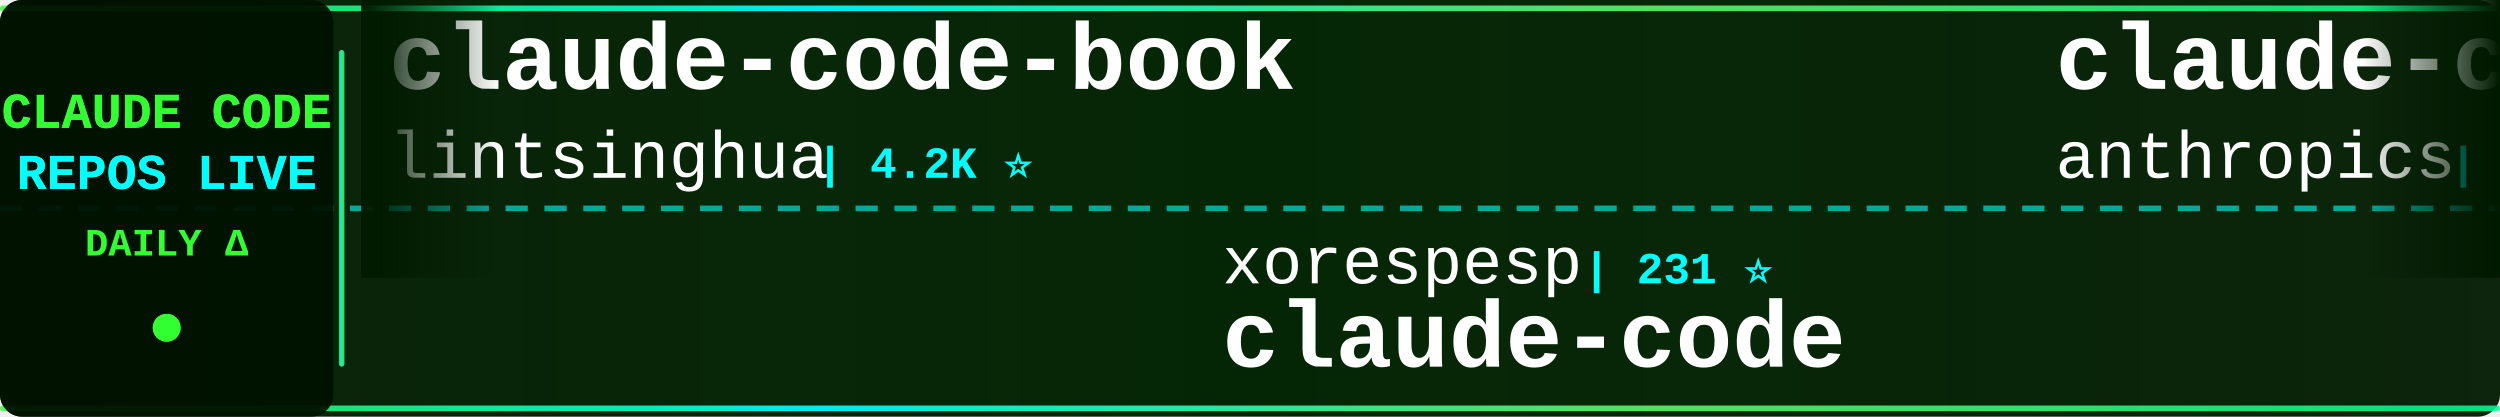
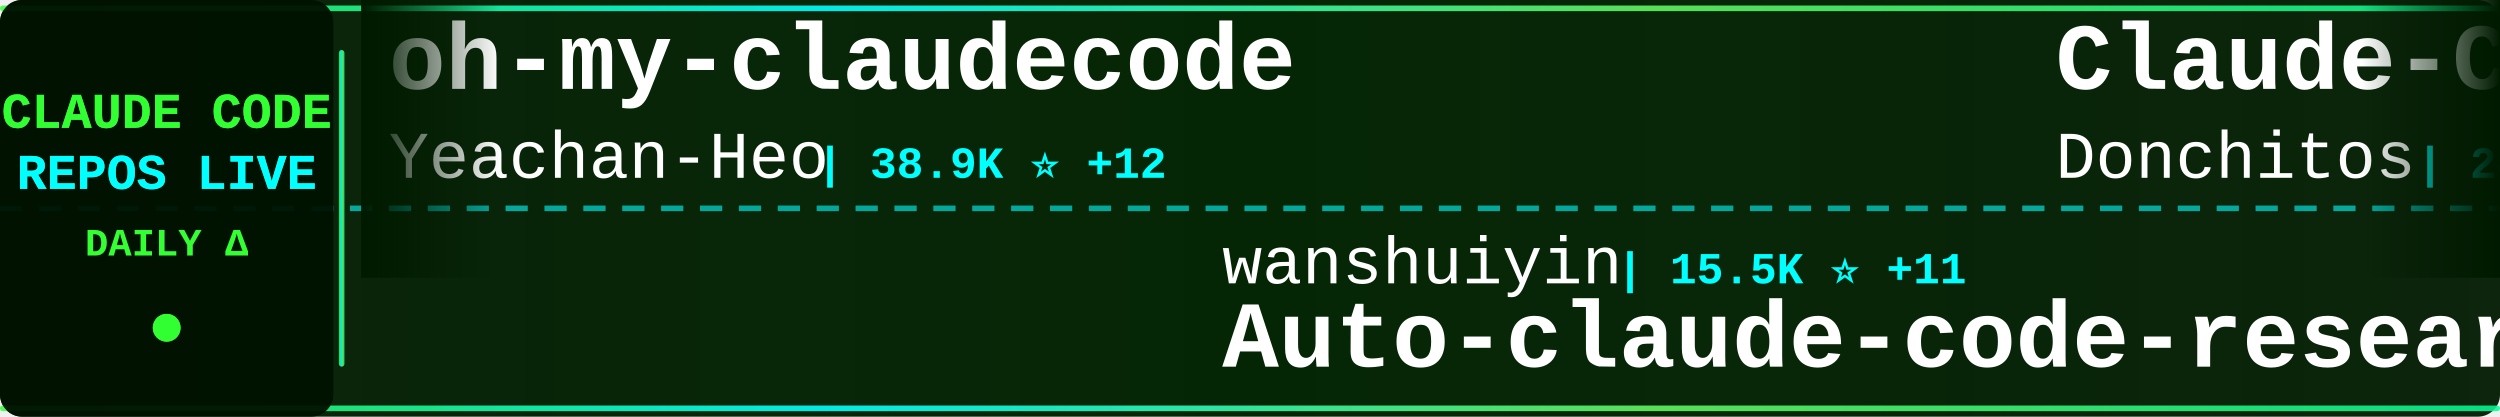
<svg xmlns="http://www.w3.org/2000/svg" width="900" height="150">
  <defs>
    <linearGradient id="tickerBg" x1="0%" y1="0%" x2="100%" y2="0%">
      <stop offset="0%" style="stop-color:#001a00;stop-opacity:0.95" />
      <stop offset="50%" style="stop-color:#002200;stop-opacity:0.98" />
      <stop offset="100%" style="stop-color:#001a00;stop-opacity:0.95" />
    </linearGradient>
    <linearGradient id="borderGrad" x1="0%" y1="0%" x2="100%" y2="0%">
      <stop offset="0%" style="stop-color:#33ff33;stop-opacity:0.85">
        <animate attributeName="stop-opacity" values="0.85;1;0.85" dur="2s" repeatCount="indefinite" />
      </stop>
      <stop offset="33%" style="stop-color:#00ffff;stop-opacity:0.9">
        <animate attributeName="stop-opacity" values="0.9;1;0.9" dur="2.2s" repeatCount="indefinite" />
      </stop>
      <stop offset="66%" style="stop-color:#66ff66;stop-opacity:0.85">
        <animate attributeName="stop-opacity" values="0.85;1;0.85" dur="1.8s" repeatCount="indefinite" />
      </stop>
      <stop offset="100%" style="stop-color:#00ff99;stop-opacity:0.85">
        <animate attributeName="stop-opacity" values="0.85;1;0.85" dur="2s" repeatCount="indefinite" />
      </stop>
    </linearGradient>
    <filter id="textGlow">
      <feGaussianBlur stdDeviation="0.1" result="coloredBlur" />
      <feMerge>
        <feMergeNode in="coloredBlur" />
        <feMergeNode in="SourceGraphic" />
      </feMerge>
    </filter>
    <filter id="metricGlow">
      <feGaussianBlur stdDeviation="0.2" result="coloredBlur" />
      <feMerge>
        <feMergeNode in="coloredBlur" />
        <feMergeNode in="SourceGraphic" />
      </feMerge>
    </filter>
    <linearGradient id="leftFade" x1="0%" y1="0%" x2="100%" y2="0%">
      <stop offset="0%" style="stop-color:#001a00;stop-opacity:1" />
      <stop offset="100%" style="stop-color:#001a00;stop-opacity:0" />
    </linearGradient>
    <linearGradient id="rightFade" x1="0%" y1="0%" x2="100%" y2="0%">
      <stop offset="0%" style="stop-color:#001a00;stop-opacity:0" />
      <stop offset="100%" style="stop-color:#001a00;stop-opacity:1" />
    </linearGradient>
  </defs>
  <rect width="900" height="150" fill="url(#tickerBg)" rx="8" />
  <rect x="0" y="2" width="900" height="2" fill="url(#borderGrad)" rx="1" />
  <rect x="0" y="146" width="900" height="2" fill="url(#borderGrad)" rx="1" />
  <line x1="0" y1="75" x2="900" y2="75" stroke="#00ffff" stroke-width="2" stroke-dasharray="8 6" opacity="0.6" />
  <rect x="0" y="0" width="120" height="150" fill="#001100" opacity="0.95" rx="8" />
  <text x="60" y="46" font-family="'Courier New', monospace" font-size="18" font-weight="bold" fill="#33ff33" text-anchor="middle" filter="url(#textGlow)">
    CLAUDE CODE
  </text>
  <text x="60" y="68" font-family="'Courier New', monospace" font-size="18" font-weight="bold" fill="#00ffff" text-anchor="middle" filter="url(#textGlow)">
    REPOS LIVE
  </text>
  <text x="60" y="92" font-family="'Courier New', monospace" font-size="14" font-weight="bold" fill="#33ff33" text-anchor="middle">
    DAILY Δ
  </text>
  <circle cx="60" cy="118" r="5" fill="#33ff33" filter="url(#metricGlow)">
    <animate attributeName="r" values="4;6;4" dur="1.5s" repeatCount="indefinite" />
    <animate attributeName="opacity" values="0.6;1;0.6" dur="1.5s" repeatCount="indefinite" />
  </circle>
  <rect x="122" y="18" width="2" height="114" fill="url(#borderGrad)" rx="1" />
  <clipPath id="tickerClip">
    <rect x="130" y="0" width="770" height="150" />
  </clipPath>
  <g clip-path="url(#tickerClip)">
    <g id="tickerItems">
      <animateTransform attributeName="transform" attributeType="XML" type="translate" from="0 0" to="-3000 0" dur="54s" repeatCount="indefinite" />
      <g transform="translate(0, 0)">
-         <text x="140" y="32" font-family="'Courier New', monospace" font-size="34" font-weight="bold" fill="#ffffff">claude-code-book</text>
-         <text x="140" y="64" font-family="'Courier New', monospace" font-size="24" font-weight="normal" fill="#ffffff" opacity="1.0">lintsinghua</text>
-         <text x="294" y="64" font-family="'Courier New', monospace" font-size="16" font-weight="bold" fill="#00ffff"> | 4.2K ⭐</text>
+         <text x="140" y="32" font-family="'Courier New', monospace" font-size="34" font-weight="bold" fill="#ffffff">oh-my-claudecode</text>
+         <text x="140" y="64" font-family="'Courier New', monospace" font-size="24" font-weight="normal" fill="#ffffff" opacity="1.0">Yeachan-Heo</text>
+         <text x="294" y="64" font-family="'Courier New', monospace" font-size="16" font-weight="bold" fill="#00ffff"> | 38.9K ⭐ +12</text>
      </g>
      <g transform="translate(300, 0)">
-         <text x="140" y="102" font-family="'Courier New', monospace" font-size="24" font-weight="normal" fill="#ffffff" opacity="1.0">xorespesp</text>
-         <text x="270" y="102" font-family="'Courier New', monospace" font-size="16" font-weight="bold" fill="#00ffff"> | 231 ⭐</text>
-         <text x="140" y="132" font-family="'Courier New', monospace" font-size="34" font-weight="bold" fill="#ffffff">claude-code</text>
+         <text x="140" y="102" font-family="'Courier New', monospace" font-size="24" font-weight="normal" fill="#ffffff" opacity="1.0">wanshuiyin</text>
+         <text x="282" y="102" font-family="'Courier New', monospace" font-size="16" font-weight="bold" fill="#00ffff"> | 15.5K ⭐ +11</text>
+         <text x="140" y="132" font-family="'Courier New', monospace" font-size="34" font-weight="bold" fill="#ffffff">Auto-claude-code-researc...</text>
      </g>
      <g transform="translate(600, 0)">
-         <text x="140" y="32" font-family="'Courier New', monospace" font-size="34" font-weight="bold" fill="#ffffff">claude-code-action</text>
-         <text x="140" y="64" font-family="'Courier New', monospace" font-size="24" font-weight="normal" fill="#ffffff" opacity="1.0">anthropics</text>
-         <text x="282" y="64" font-family="'Courier New', monospace" font-size="16" font-weight="bold" fill="#00ffff"> | 8.8K ⭐ +3</text>
+         <text x="140" y="32" font-family="'Courier New', monospace" font-size="34" font-weight="bold" fill="#ffffff">Claude-Code-Game-Studios</text>
+         <text x="140" y="64" font-family="'Courier New', monospace" font-size="24" font-weight="normal" fill="#ffffff" opacity="1.0">Donchitos</text>
+         <text x="270" y="64" font-family="'Courier New', monospace" font-size="16" font-weight="bold" fill="#00ffff"> | 24.7K ⭐ +9</text>
      </g>
      <g transform="translate(900, 0)">
-         <text x="140" y="102" font-family="'Courier New', monospace" font-size="24" font-weight="normal" fill="#ffffff" opacity="1.0">sugyan</text>
-         <text x="234" y="102" font-family="'Courier New', monospace" font-size="16" font-weight="bold" fill="#00ffff"> | 1.1K ⭐</text>
-         <text x="140" y="132" font-family="'Courier New', monospace" font-size="34" font-weight="bold" fill="#ffffff">claude-code-webui</text>
+         <text x="140" y="102" font-family="'Courier New', monospace" font-size="24" font-weight="normal" fill="#ffffff" opacity="1.0">Cranot</text>
+         <text x="234" y="102" font-family="'Courier New', monospace" font-size="16" font-weight="bold" fill="#00ffff"> | 2.9K ⭐ -1</text>
+         <text x="140" y="132" font-family="'Courier New', monospace" font-size="34" font-weight="bold" fill="#ffffff">claude-code-guide</text>
      </g>
      <g transform="translate(1200, 0)">
-         <text x="140" y="32" font-family="'Courier New', monospace" font-size="34" font-weight="bold" fill="#ffffff">my-claude-code-setup</text>
-         <text x="140" y="64" font-family="'Courier New', monospace" font-size="24" font-weight="normal" fill="#ffffff" opacity="1.0">centminmod</text>
-         <text x="282" y="64" font-family="'Courier New', monospace" font-size="16" font-weight="bold" fill="#00ffff"> | 2.6K ⭐ +1</text>
+         <text x="140" y="32" font-family="'Courier New', monospace" font-size="34" font-weight="bold" fill="#ffffff">claude-code-rust</text>
+         <text x="140" y="64" font-family="'Courier New', monospace" font-size="24" font-weight="normal" fill="#ffffff" opacity="1.0">lorryjovens-hub</text>
+         <text x="342" y="64" font-family="'Courier New', monospace" font-size="16" font-weight="bold" fill="#00ffff"> | 1.7K ⭐ -1</text>
      </g>
      <g transform="translate(1500, 0)">
-         <text x="140" y="102" font-family="'Courier New', monospace" font-size="24" font-weight="normal" fill="#ffffff" opacity="1.0">SeemSeam</text>
-         <text x="258" y="102" font-family="'Courier New', monospace" font-size="16" font-weight="bold" fill="#00ffff"> | 3.5K ⭐ +1</text>
-         <text x="140" y="132" font-family="'Courier New', monospace" font-size="34" font-weight="bold" fill="#ffffff">claude_codex_bridge</text>
+         <text x="140" y="102" font-family="'Courier New', monospace" font-size="24" font-weight="normal" fill="#ffffff" opacity="1.0">zstmfhy</text>
+         <text x="246" y="102" font-family="'Courier New', monospace" font-size="16" font-weight="bold" fill="#00ffff"> | 190 ⭐</text>
+         <text x="140" y="132" font-family="'Courier New', monospace" font-size="34" font-weight="bold" fill="#ffffff">Claude-code</text>
      </g>
      <g transform="translate(1800, 0)">
-         <text x="140" y="32" font-family="'Courier New', monospace" font-size="34" font-weight="bold" fill="#ffffff">claude-code-hooks-master...</text>
-         <text x="140" y="64" font-family="'Courier New', monospace" font-size="24" font-weight="normal" fill="#ffffff" opacity="1.0">disler</text>
-         <text x="234" y="64" font-family="'Courier New', monospace" font-size="16" font-weight="bold" fill="#00ffff"> | 3.9K ⭐</text>
+         <text x="140" y="32" font-family="'Courier New', monospace" font-size="34" font-weight="bold" fill="#ffffff">free-claude-code</text>
+         <text x="140" y="64" font-family="'Courier New', monospace" font-size="24" font-weight="normal" fill="#ffffff" opacity="1.0">Alishahryar1</text>
+         <text x="306" y="64" font-family="'Courier New', monospace" font-size="16" font-weight="bold" fill="#00ffff"> | 51.7K ⭐ +196</text>
      </g>
      <g transform="translate(2100, 0)">
-         <text x="140" y="102" font-family="'Courier New', monospace" font-size="24" font-weight="normal" fill="#ffffff" opacity="1.0">anthropics</text>
-         <text x="282" y="102" font-family="'Courier New', monospace" font-size="16" font-weight="bold" fill="#00ffff"> | 6.1K ⭐ -1</text>
-         <text x="140" y="132" font-family="'Courier New', monospace" font-size="34" font-weight="bold" fill="#ffffff">claude-code-security-rev...</text>
+         <text x="140" y="102" font-family="'Courier New', monospace" font-size="24" font-weight="normal" fill="#ffffff" opacity="1.0">FlorianBruniaux</text>
+         <text x="342" y="102" font-family="'Courier New', monospace" font-size="16" font-weight="bold" fill="#00ffff"> | 5.9K ⭐ +3</text>
+         <text x="140" y="132" font-family="'Courier New', monospace" font-size="34" font-weight="bold" fill="#ffffff">claude-code-ultimate-gui...</text>
      </g>
      <g transform="translate(2400, 0)">
-         <text x="140" y="32" font-family="'Courier New', monospace" font-size="34" font-weight="bold" fill="#ffffff">system_prompts_leaks</text>
-         <text x="140" y="64" font-family="'Courier New', monospace" font-size="24" font-weight="normal" fill="#ffffff" opacity="1.0">asgeirtj</text>
-         <text x="258" y="64" font-family="'Courier New', monospace" font-size="16" font-weight="bold" fill="#00ffff"> | 63.8K ⭐ +14</text>
+         <text x="140" y="32" font-family="'Courier New', monospace" font-size="34" font-weight="bold" fill="#ffffff">claude-code-proxy</text>
+         <text x="140" y="64" font-family="'Courier New', monospace" font-size="24" font-weight="normal" fill="#ffffff" opacity="1.0">1rgs</text>
+         <text x="210" y="64" font-family="'Courier New', monospace" font-size="16" font-weight="bold" fill="#00ffff"> | 3.7K ⭐ +1</text>
      </g>
      <g transform="translate(2700, 0)">
-         <text x="140" y="102" font-family="'Courier New', monospace" font-size="24" font-weight="normal" fill="#ffffff" opacity="1.0">Pimzino</text>
-         <text x="246" y="102" font-family="'Courier New', monospace" font-size="16" font-weight="bold" fill="#00ffff"> | 3.9K ⭐ -1</text>
-         <text x="140" y="132" font-family="'Courier New', monospace" font-size="34" font-weight="bold" fill="#ffffff">claude-code-spec-workflo...</text>
+         <text x="140" y="102" font-family="'Courier New', monospace" font-size="24" font-weight="normal" fill="#ffffff" opacity="1.0">diet103</text>
+         <text x="246" y="102" font-family="'Courier New', monospace" font-size="16" font-weight="bold" fill="#00ffff"> | 10.0K ⭐</text>
+         <text x="140" y="132" font-family="'Courier New', monospace" font-size="34" font-weight="bold" fill="#ffffff">claude-code-infrastructu...</text>
      </g>
      <g transform="translate(3000, 0)">
-         <text x="140" y="32" font-family="'Courier New', monospace" font-size="34" font-weight="bold" fill="#ffffff">claude-code-book</text>
-         <text x="140" y="64" font-family="'Courier New', monospace" font-size="24" font-weight="normal" fill="#ffffff" opacity="1.0">lintsinghua</text>
-         <text x="294" y="64" font-family="'Courier New', monospace" font-size="16" font-weight="bold" fill="#00ffff"> | 4.2K ⭐</text>
+         <text x="140" y="32" font-family="'Courier New', monospace" font-size="34" font-weight="bold" fill="#ffffff">oh-my-claudecode</text>
+         <text x="140" y="64" font-family="'Courier New', monospace" font-size="24" font-weight="normal" fill="#ffffff" opacity="1.0">Yeachan-Heo</text>
+         <text x="294" y="64" font-family="'Courier New', monospace" font-size="16" font-weight="bold" fill="#00ffff"> | 38.9K ⭐ +12</text>
      </g>
      <g transform="translate(3300, 0)">
-         <text x="140" y="102" font-family="'Courier New', monospace" font-size="24" font-weight="normal" fill="#ffffff" opacity="1.0">xorespesp</text>
-         <text x="270" y="102" font-family="'Courier New', monospace" font-size="16" font-weight="bold" fill="#00ffff"> | 231 ⭐</text>
-         <text x="140" y="132" font-family="'Courier New', monospace" font-size="34" font-weight="bold" fill="#ffffff">claude-code</text>
+         <text x="140" y="102" font-family="'Courier New', monospace" font-size="24" font-weight="normal" fill="#ffffff" opacity="1.0">wanshuiyin</text>
+         <text x="282" y="102" font-family="'Courier New', monospace" font-size="16" font-weight="bold" fill="#00ffff"> | 15.5K ⭐ +11</text>
+         <text x="140" y="132" font-family="'Courier New', monospace" font-size="34" font-weight="bold" fill="#ffffff">Auto-claude-code-researc...</text>
      </g>
      <g transform="translate(3600, 0)">
-         <text x="140" y="32" font-family="'Courier New', monospace" font-size="34" font-weight="bold" fill="#ffffff">claude-code-action</text>
-         <text x="140" y="64" font-family="'Courier New', monospace" font-size="24" font-weight="normal" fill="#ffffff" opacity="1.0">anthropics</text>
-         <text x="282" y="64" font-family="'Courier New', monospace" font-size="16" font-weight="bold" fill="#00ffff"> | 8.8K ⭐ +3</text>
+         <text x="140" y="32" font-family="'Courier New', monospace" font-size="34" font-weight="bold" fill="#ffffff">Claude-Code-Game-Studios</text>
+         <text x="140" y="64" font-family="'Courier New', monospace" font-size="24" font-weight="normal" fill="#ffffff" opacity="1.0">Donchitos</text>
+         <text x="270" y="64" font-family="'Courier New', monospace" font-size="16" font-weight="bold" fill="#00ffff"> | 24.7K ⭐ +9</text>
      </g>
      <g transform="translate(3900, 0)">
-         <text x="140" y="102" font-family="'Courier New', monospace" font-size="24" font-weight="normal" fill="#ffffff" opacity="1.0">sugyan</text>
-         <text x="234" y="102" font-family="'Courier New', monospace" font-size="16" font-weight="bold" fill="#00ffff"> | 1.1K ⭐</text>
-         <text x="140" y="132" font-family="'Courier New', monospace" font-size="34" font-weight="bold" fill="#ffffff">claude-code-webui</text>
+         <text x="140" y="102" font-family="'Courier New', monospace" font-size="24" font-weight="normal" fill="#ffffff" opacity="1.0">Cranot</text>
+         <text x="234" y="102" font-family="'Courier New', monospace" font-size="16" font-weight="bold" fill="#00ffff"> | 2.9K ⭐ -1</text>
+         <text x="140" y="132" font-family="'Courier New', monospace" font-size="34" font-weight="bold" fill="#ffffff">claude-code-guide</text>
      </g>
    </g>
  </g>
  <rect x="130" y="0" width="50" height="100" fill="url(#leftFade)" />
  <rect x="850" y="0" width="50" height="100" fill="url(#rightFade)" />
</svg>
